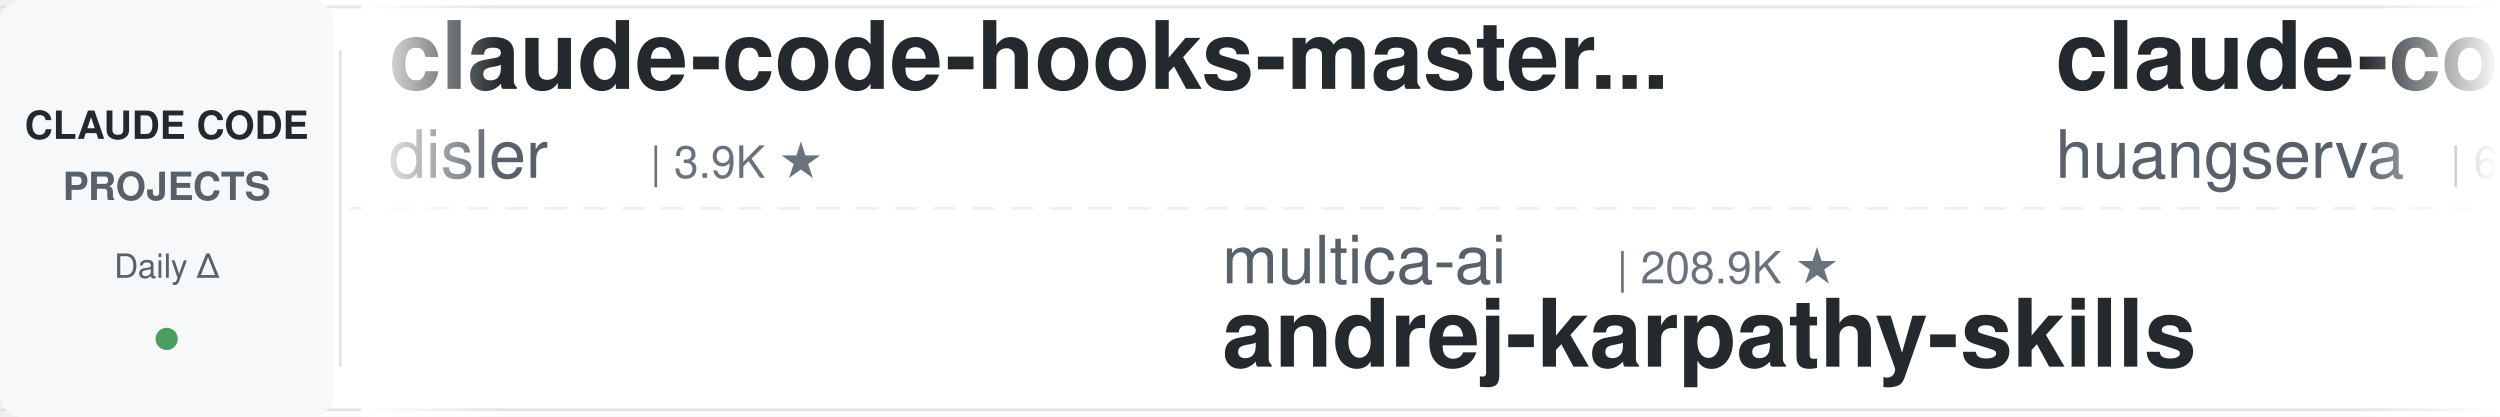
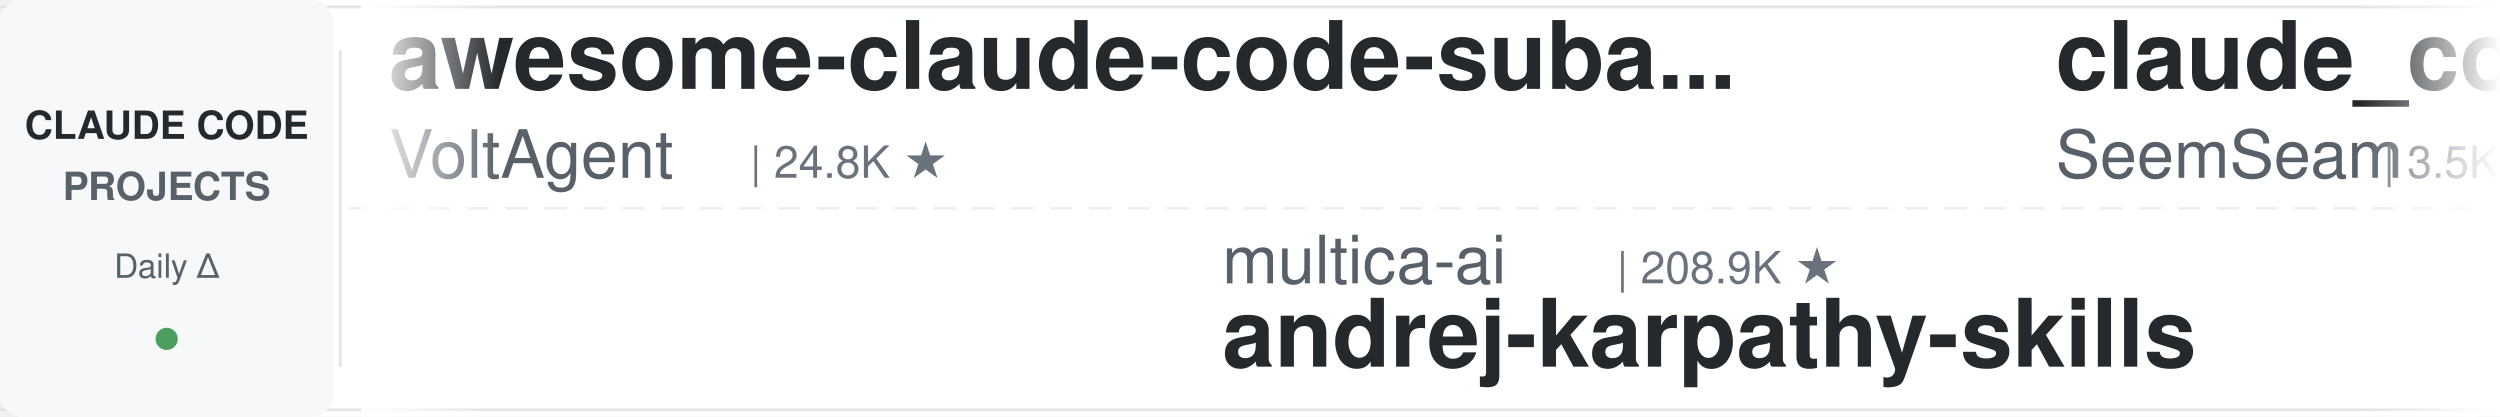
<svg xmlns="http://www.w3.org/2000/svg" width="900" height="150">
  <defs>
    <linearGradient id="leftFade" x1="0%" y1="0%" x2="100%" y2="0%">
      <stop offset="0%" style="stop-color:#ffffff;stop-opacity:1" />
      <stop offset="100%" style="stop-color:#ffffff;stop-opacity:0" />
    </linearGradient>
    <linearGradient id="rightFade" x1="0%" y1="0%" x2="100%" y2="0%">
      <stop offset="0%" style="stop-color:#ffffff;stop-opacity:0" />
      <stop offset="100%" style="stop-color:#ffffff;stop-opacity:1" />
    </linearGradient>
  </defs>
  <rect width="900" height="150" fill="#ffffff" rx="8" />
  <rect x="0" y="2" width="900" height="1" fill="#e1e4e8" />
  <rect x="0" y="147" width="900" height="1" fill="#e1e4e8" />
  <line x1="0" y1="75" x2="900" y2="75" stroke="#e1e4e8" stroke-width="1" stroke-dasharray="8 6" opacity="0.6" />
  <rect x="0" y="0" width="120" height="150" fill="#f6f8fa" rx="8" />
  <text x="60" y="50" font-family="-apple-system, BlinkMacSystemFont, 'Segoe UI', Helvetica, Arial, sans-serif" font-size="14" font-weight="600" fill="#24292e" text-anchor="middle">CLAUDE CODE</text>
  <text x="60" y="72" font-family="-apple-system, BlinkMacSystemFont, 'Segoe UI', Helvetica, Arial, sans-serif" font-size="14" font-weight="600" fill="#586069" text-anchor="middle">PROJECTS</text>
  <text x="60" y="100" font-family="-apple-system, BlinkMacSystemFont, 'Segoe UI', Helvetica, Arial, sans-serif" font-size="12" font-weight="500" fill="#586069" text-anchor="middle">Daily Δ</text>
  <circle cx="60" cy="122" r="4" fill="#22863a" opacity="0.8" />
  <rect x="122" y="18" width="1" height="114" fill="#e1e4e8" />
  <clipPath id="tickerClip">
    <rect x="130" y="0" width="770" height="150" />
  </clipPath>
  <g clip-path="url(#tickerClip)">
    <g id="tickerItems">
      <animateTransform attributeName="transform" attributeType="XML" type="translate" from="0 0" to="-3000 0" dur="54s" repeatCount="indefinite" />
      <g transform="translate(0, 0)">
-         <text x="140" y="32" font-family="-apple-system, BlinkMacSystemFont, 'Segoe UI', Helvetica, Arial, sans-serif" font-size="34" font-weight="600" fill="#24292e">claude-code-hooks-master...</text>
-         <text x="140" y="64" font-family="-apple-system, BlinkMacSystemFont, 'Segoe UI', Helvetica, Arial, sans-serif" font-size="24" font-weight="400" fill="#586069">disler</text>
-         <text x="234" y="64" font-family="-apple-system, BlinkMacSystemFont, 'Segoe UI', Helvetica, Arial, sans-serif" font-size="16" font-weight="500" fill="#6a737d">| 3.9K ★</text>
+         <text x="140" y="32" font-family="-apple-system, BlinkMacSystemFont, 'Segoe UI', Helvetica, Arial, sans-serif" font-size="34" font-weight="600" fill="#24292e">awesome-claude-code-suba...</text>
+         <text x="140" y="64" font-family="-apple-system, BlinkMacSystemFont, 'Segoe UI', Helvetica, Arial, sans-serif" font-size="24" font-weight="400" fill="#586069">VoltAgent</text>
+         <text x="270" y="64" font-family="-apple-system, BlinkMacSystemFont, 'Segoe UI', Helvetica, Arial, sans-serif" font-size="16" font-weight="500" fill="#6a737d">| 24.8K ★</text>
      </g>
      <g transform="translate(300, 0)">
        <text x="140" y="102" font-family="-apple-system, BlinkMacSystemFont, 'Segoe UI', Helvetica, Arial, sans-serif" font-size="24" font-weight="400" fill="#586069">multica-ai</text>
        <text x="282" y="102" font-family="-apple-system, BlinkMacSystemFont, 'Segoe UI', Helvetica, Arial, sans-serif" font-size="16" font-weight="500" fill="#6a737d">| 208.9K ★</text>
        <text x="140" y="132" font-family="-apple-system, BlinkMacSystemFont, 'Segoe UI', Helvetica, Arial, sans-serif" font-size="34" font-weight="600" fill="#24292e">andrej-karpathy-skills</text>
      </g>
      <g transform="translate(600, 0)">
-         <text x="140" y="32" font-family="-apple-system, BlinkMacSystemFont, 'Segoe UI', Helvetica, Arial, sans-serif" font-size="34" font-weight="600" fill="#24292e">claude-code-cli</text>
-         <text x="140" y="64" font-family="-apple-system, BlinkMacSystemFont, 'Segoe UI', Helvetica, Arial, sans-serif" font-size="24" font-weight="400" fill="#586069">huangserva</text>
-         <text x="282" y="64" font-family="-apple-system, BlinkMacSystemFont, 'Segoe UI', Helvetica, Arial, sans-serif" font-size="16" font-weight="500" fill="#6a737d">| 626 ★</text>
+         <text x="140" y="32" font-family="-apple-system, BlinkMacSystemFont, 'Segoe UI', Helvetica, Arial, sans-serif" font-size="34" font-weight="600" fill="#24292e">claude_codex_bridge</text>
+         <text x="140" y="64" font-family="-apple-system, BlinkMacSystemFont, 'Segoe UI', Helvetica, Arial, sans-serif" font-size="24" font-weight="400" fill="#586069">SeemSeam</text>
+         <text x="258" y="64" font-family="-apple-system, BlinkMacSystemFont, 'Segoe UI', Helvetica, Arial, sans-serif" font-size="16" font-weight="500" fill="#6a737d">| 3.5K ★</text>
      </g>
      <g transform="translate(900, 0)">
-         <text x="140" y="102" font-family="-apple-system, BlinkMacSystemFont, 'Segoe UI', Helvetica, Arial, sans-serif" font-size="24" font-weight="400" fill="#586069">Windy3f3f3f3f</text>
-         <text x="318" y="102" font-family="-apple-system, BlinkMacSystemFont, 'Segoe UI', Helvetica, Arial, sans-serif" font-size="16" font-weight="500" fill="#6a737d">| 3.6K ★</text>
-         <text x="140" y="132" font-family="-apple-system, BlinkMacSystemFont, 'Segoe UI', Helvetica, Arial, sans-serif" font-size="34" font-weight="600" fill="#24292e">how-claude-code-works</text>
+         <text x="140" y="102" font-family="-apple-system, BlinkMacSystemFont, 'Segoe UI', Helvetica, Arial, sans-serif" font-size="24" font-weight="400" fill="#586069">shanraisshan</text>
+         <text x="306" y="102" font-family="-apple-system, BlinkMacSystemFont, 'Segoe UI', Helvetica, Arial, sans-serif" font-size="16" font-weight="500" fill="#6a737d">| 65.4K ★</text>
+         <text x="140" y="132" font-family="-apple-system, BlinkMacSystemFont, 'Segoe UI', Helvetica, Arial, sans-serif" font-size="34" font-weight="600" fill="#24292e">claude-code-best-practic...</text>
      </g>
      <g transform="translate(1200, 0)">
-         <text x="140" y="32" font-family="-apple-system, BlinkMacSystemFont, 'Segoe UI', Helvetica, Arial, sans-serif" font-size="34" font-weight="600" fill="#24292e">everything-claude-code</text>
-         <text x="140" y="64" font-family="-apple-system, BlinkMacSystemFont, 'Segoe UI', Helvetica, Arial, sans-serif" font-size="24" font-weight="400" fill="#586069">WorldFlowAI</text>
-         <text x="294" y="64" font-family="-apple-system, BlinkMacSystemFont, 'Segoe UI', Helvetica, Arial, sans-serif" font-size="16" font-weight="500" fill="#6a737d">| 1.9K ★</text>
+         <text x="140" y="32" font-family="-apple-system, BlinkMacSystemFont, 'Segoe UI', Helvetica, Arial, sans-serif" font-size="34" font-weight="600" fill="#24292e">claude-code-workflows</text>
+         <text x="140" y="64" font-family="-apple-system, BlinkMacSystemFont, 'Segoe UI', Helvetica, Arial, sans-serif" font-size="24" font-weight="400" fill="#586069">OneRedOak</text>
+         <text x="270" y="64" font-family="-apple-system, BlinkMacSystemFont, 'Segoe UI', Helvetica, Arial, sans-serif" font-size="16" font-weight="500" fill="#6a737d">| 3.9K ★</text>
      </g>
      <g transform="translate(1500, 0)">
-         <text x="140" y="102" font-family="-apple-system, BlinkMacSystemFont, 'Segoe UI', Helvetica, Arial, sans-serif" font-size="24" font-weight="400" fill="#586069">Cranot</text>
-         <text x="234" y="102" font-family="-apple-system, BlinkMacSystemFont, 'Segoe UI', Helvetica, Arial, sans-serif" font-size="16" font-weight="500" fill="#6a737d">| 2.9K ★</text>
-         <text x="140" y="132" font-family="-apple-system, BlinkMacSystemFont, 'Segoe UI', Helvetica, Arial, sans-serif" font-size="34" font-weight="600" fill="#24292e">claude-code-guide</text>
+         <text x="140" y="102" font-family="-apple-system, BlinkMacSystemFont, 'Segoe UI', Helvetica, Arial, sans-serif" font-size="24" font-weight="400" fill="#586069">affaan-m</text>
+         <text x="258" y="102" font-family="-apple-system, BlinkMacSystemFont, 'Segoe UI', Helvetica, Arial, sans-serif" font-size="16" font-weight="500" fill="#6a737d">| 244.7K ★</text>
+         <text x="140" y="132" font-family="-apple-system, BlinkMacSystemFont, 'Segoe UI', Helvetica, Arial, sans-serif" font-size="34" font-weight="600" fill="#24292e">ECC</text>
      </g>
      <g transform="translate(1800, 0)">
-         <text x="140" y="32" font-family="-apple-system, BlinkMacSystemFont, 'Segoe UI', Helvetica, Arial, sans-serif" font-size="34" font-weight="600" fill="#24292e">claude-code-templates</text>
-         <text x="140" y="64" font-family="-apple-system, BlinkMacSystemFont, 'Segoe UI', Helvetica, Arial, sans-serif" font-size="24" font-weight="400" fill="#586069">davila7</text>
-         <text x="246" y="64" font-family="-apple-system, BlinkMacSystemFont, 'Segoe UI', Helvetica, Arial, sans-serif" font-size="16" font-weight="500" fill="#6a737d">| 30.5K ★</text>
+         <text x="140" y="32" font-family="-apple-system, BlinkMacSystemFont, 'Segoe UI', Helvetica, Arial, sans-serif" font-size="34" font-weight="600" fill="#24292e">claude-code-my-workflow</text>
+         <text x="140" y="64" font-family="-apple-system, BlinkMacSystemFont, 'Segoe UI', Helvetica, Arial, sans-serif" font-size="24" font-weight="400" fill="#586069">pedrohcgs</text>
+         <text x="270" y="64" font-family="-apple-system, BlinkMacSystemFont, 'Segoe UI', Helvetica, Arial, sans-serif" font-size="16" font-weight="500" fill="#6a737d">| 1.5K ★</text>
      </g>
      <g transform="translate(2100, 0)">
-         <text x="140" y="102" font-family="-apple-system, BlinkMacSystemFont, 'Segoe UI', Helvetica, Arial, sans-serif" font-size="24" font-weight="400" fill="#586069">OneRedOak</text>
-         <text x="270" y="102" font-family="-apple-system, BlinkMacSystemFont, 'Segoe UI', Helvetica, Arial, sans-serif" font-size="16" font-weight="500" fill="#6a737d">| 3.9K ★</text>
-         <text x="140" y="132" font-family="-apple-system, BlinkMacSystemFont, 'Segoe UI', Helvetica, Arial, sans-serif" font-size="34" font-weight="600" fill="#24292e">claude-code-workflows</text>
+         <text x="140" y="102" font-family="-apple-system, BlinkMacSystemFont, 'Segoe UI', Helvetica, Arial, sans-serif" font-size="24" font-weight="400" fill="#586069">JrCx7scC</text>
+         <text x="258" y="102" font-family="-apple-system, BlinkMacSystemFont, 'Segoe UI', Helvetica, Arial, sans-serif" font-size="16" font-weight="500" fill="#6a737d">| 375 ★</text>
+         <text x="140" y="132" font-family="-apple-system, BlinkMacSystemFont, 'Segoe UI', Helvetica, Arial, sans-serif" font-size="34" font-weight="600" fill="#24292e">claude-code-source</text>
      </g>
      <g transform="translate(2400, 0)">
-         <text x="140" y="32" font-family="-apple-system, BlinkMacSystemFont, 'Segoe UI', Helvetica, Arial, sans-serif" font-size="34" font-weight="600" fill="#24292e">claude-code-video-toolki...</text>
-         <text x="140" y="64" font-family="-apple-system, BlinkMacSystemFont, 'Segoe UI', Helvetica, Arial, sans-serif" font-size="24" font-weight="400" fill="#586069">digitalsamba</text>
-         <text x="306" y="64" font-family="-apple-system, BlinkMacSystemFont, 'Segoe UI', Helvetica, Arial, sans-serif" font-size="16" font-weight="500" fill="#6a737d">| 2.0K ★</text>
+         <text x="140" y="32" font-family="-apple-system, BlinkMacSystemFont, 'Segoe UI', Helvetica, Arial, sans-serif" font-size="34" font-weight="600" fill="#24292e">sc-claude-code-files</text>
+         <text x="140" y="64" font-family="-apple-system, BlinkMacSystemFont, 'Segoe UI', Helvetica, Arial, sans-serif" font-size="24" font-weight="400" fill="#586069">https-deeplearning-ai</text>
+         <text x="414" y="64" font-family="-apple-system, BlinkMacSystemFont, 'Segoe UI', Helvetica, Arial, sans-serif" font-size="16" font-weight="500" fill="#6a737d">| 546 ★</text>
      </g>
      <g transform="translate(2700, 0)">
-         <text x="140" y="102" font-family="-apple-system, BlinkMacSystemFont, 'Segoe UI', Helvetica, Arial, sans-serif" font-size="24" font-weight="400" fill="#586069">SeemSeam</text>
-         <text x="258" y="102" font-family="-apple-system, BlinkMacSystemFont, 'Segoe UI', Helvetica, Arial, sans-serif" font-size="16" font-weight="500" fill="#6a737d">| 3.5K ★</text>
-         <text x="140" y="132" font-family="-apple-system, BlinkMacSystemFont, 'Segoe UI', Helvetica, Arial, sans-serif" font-size="34" font-weight="600" fill="#24292e">claude_codex_bridge</text>
+         <text x="140" y="102" font-family="-apple-system, BlinkMacSystemFont, 'Segoe UI', Helvetica, Arial, sans-serif" font-size="24" font-weight="400" fill="#586069">asgeirtj</text>
+         <text x="258" y="102" font-family="-apple-system, BlinkMacSystemFont, 'Segoe UI', Helvetica, Arial, sans-serif" font-size="16" font-weight="500" fill="#6a737d">| 63.8K ★</text>
+         <text x="140" y="132" font-family="-apple-system, BlinkMacSystemFont, 'Segoe UI', Helvetica, Arial, sans-serif" font-size="34" font-weight="600" fill="#24292e">system_prompts_leaks</text>
      </g>
      <g transform="translate(3000, 0)">
-         <text x="140" y="32" font-family="-apple-system, BlinkMacSystemFont, 'Segoe UI', Helvetica, Arial, sans-serif" font-size="34" font-weight="600" fill="#24292e">claude-code-hooks-master...</text>
-         <text x="140" y="64" font-family="-apple-system, BlinkMacSystemFont, 'Segoe UI', Helvetica, Arial, sans-serif" font-size="24" font-weight="400" fill="#586069">disler</text>
-         <text x="234" y="64" font-family="-apple-system, BlinkMacSystemFont, 'Segoe UI', Helvetica, Arial, sans-serif" font-size="16" font-weight="500" fill="#6a737d">| 3.9K ★</text>
+         <text x="140" y="32" font-family="-apple-system, BlinkMacSystemFont, 'Segoe UI', Helvetica, Arial, sans-serif" font-size="34" font-weight="600" fill="#24292e">awesome-claude-code-suba...</text>
+         <text x="140" y="64" font-family="-apple-system, BlinkMacSystemFont, 'Segoe UI', Helvetica, Arial, sans-serif" font-size="24" font-weight="400" fill="#586069">VoltAgent</text>
+         <text x="270" y="64" font-family="-apple-system, BlinkMacSystemFont, 'Segoe UI', Helvetica, Arial, sans-serif" font-size="16" font-weight="500" fill="#6a737d">| 24.8K ★</text>
      </g>
      <g transform="translate(3300, 0)">
        <text x="140" y="102" font-family="-apple-system, BlinkMacSystemFont, 'Segoe UI', Helvetica, Arial, sans-serif" font-size="24" font-weight="400" fill="#586069">multica-ai</text>
        <text x="282" y="102" font-family="-apple-system, BlinkMacSystemFont, 'Segoe UI', Helvetica, Arial, sans-serif" font-size="16" font-weight="500" fill="#6a737d">| 208.9K ★</text>
        <text x="140" y="132" font-family="-apple-system, BlinkMacSystemFont, 'Segoe UI', Helvetica, Arial, sans-serif" font-size="34" font-weight="600" fill="#24292e">andrej-karpathy-skills</text>
      </g>
      <g transform="translate(3600, 0)">
-         <text x="140" y="32" font-family="-apple-system, BlinkMacSystemFont, 'Segoe UI', Helvetica, Arial, sans-serif" font-size="34" font-weight="600" fill="#24292e">claude-code-cli</text>
-         <text x="140" y="64" font-family="-apple-system, BlinkMacSystemFont, 'Segoe UI', Helvetica, Arial, sans-serif" font-size="24" font-weight="400" fill="#586069">huangserva</text>
-         <text x="282" y="64" font-family="-apple-system, BlinkMacSystemFont, 'Segoe UI', Helvetica, Arial, sans-serif" font-size="16" font-weight="500" fill="#6a737d">| 626 ★</text>
+         <text x="140" y="32" font-family="-apple-system, BlinkMacSystemFont, 'Segoe UI', Helvetica, Arial, sans-serif" font-size="34" font-weight="600" fill="#24292e">claude_codex_bridge</text>
+         <text x="140" y="64" font-family="-apple-system, BlinkMacSystemFont, 'Segoe UI', Helvetica, Arial, sans-serif" font-size="24" font-weight="400" fill="#586069">SeemSeam</text>
+         <text x="258" y="64" font-family="-apple-system, BlinkMacSystemFont, 'Segoe UI', Helvetica, Arial, sans-serif" font-size="16" font-weight="500" fill="#6a737d">| 3.5K ★</text>
      </g>
      <g transform="translate(3900, 0)">
-         <text x="140" y="102" font-family="-apple-system, BlinkMacSystemFont, 'Segoe UI', Helvetica, Arial, sans-serif" font-size="24" font-weight="400" fill="#586069">Windy3f3f3f3f</text>
-         <text x="318" y="102" font-family="-apple-system, BlinkMacSystemFont, 'Segoe UI', Helvetica, Arial, sans-serif" font-size="16" font-weight="500" fill="#6a737d">| 3.6K ★</text>
-         <text x="140" y="132" font-family="-apple-system, BlinkMacSystemFont, 'Segoe UI', Helvetica, Arial, sans-serif" font-size="34" font-weight="600" fill="#24292e">how-claude-code-works</text>
+         <text x="140" y="102" font-family="-apple-system, BlinkMacSystemFont, 'Segoe UI', Helvetica, Arial, sans-serif" font-size="24" font-weight="400" fill="#586069">shanraisshan</text>
+         <text x="306" y="102" font-family="-apple-system, BlinkMacSystemFont, 'Segoe UI', Helvetica, Arial, sans-serif" font-size="16" font-weight="500" fill="#6a737d">| 65.4K ★</text>
+         <text x="140" y="132" font-family="-apple-system, BlinkMacSystemFont, 'Segoe UI', Helvetica, Arial, sans-serif" font-size="34" font-weight="600" fill="#24292e">claude-code-best-practic...</text>
      </g>
    </g>
  </g>
  <rect x="130" y="0" width="50" height="150" fill="url(#leftFade)" />
  <rect x="850" y="0" width="50" height="150" fill="url(#rightFade)" />
</svg>
